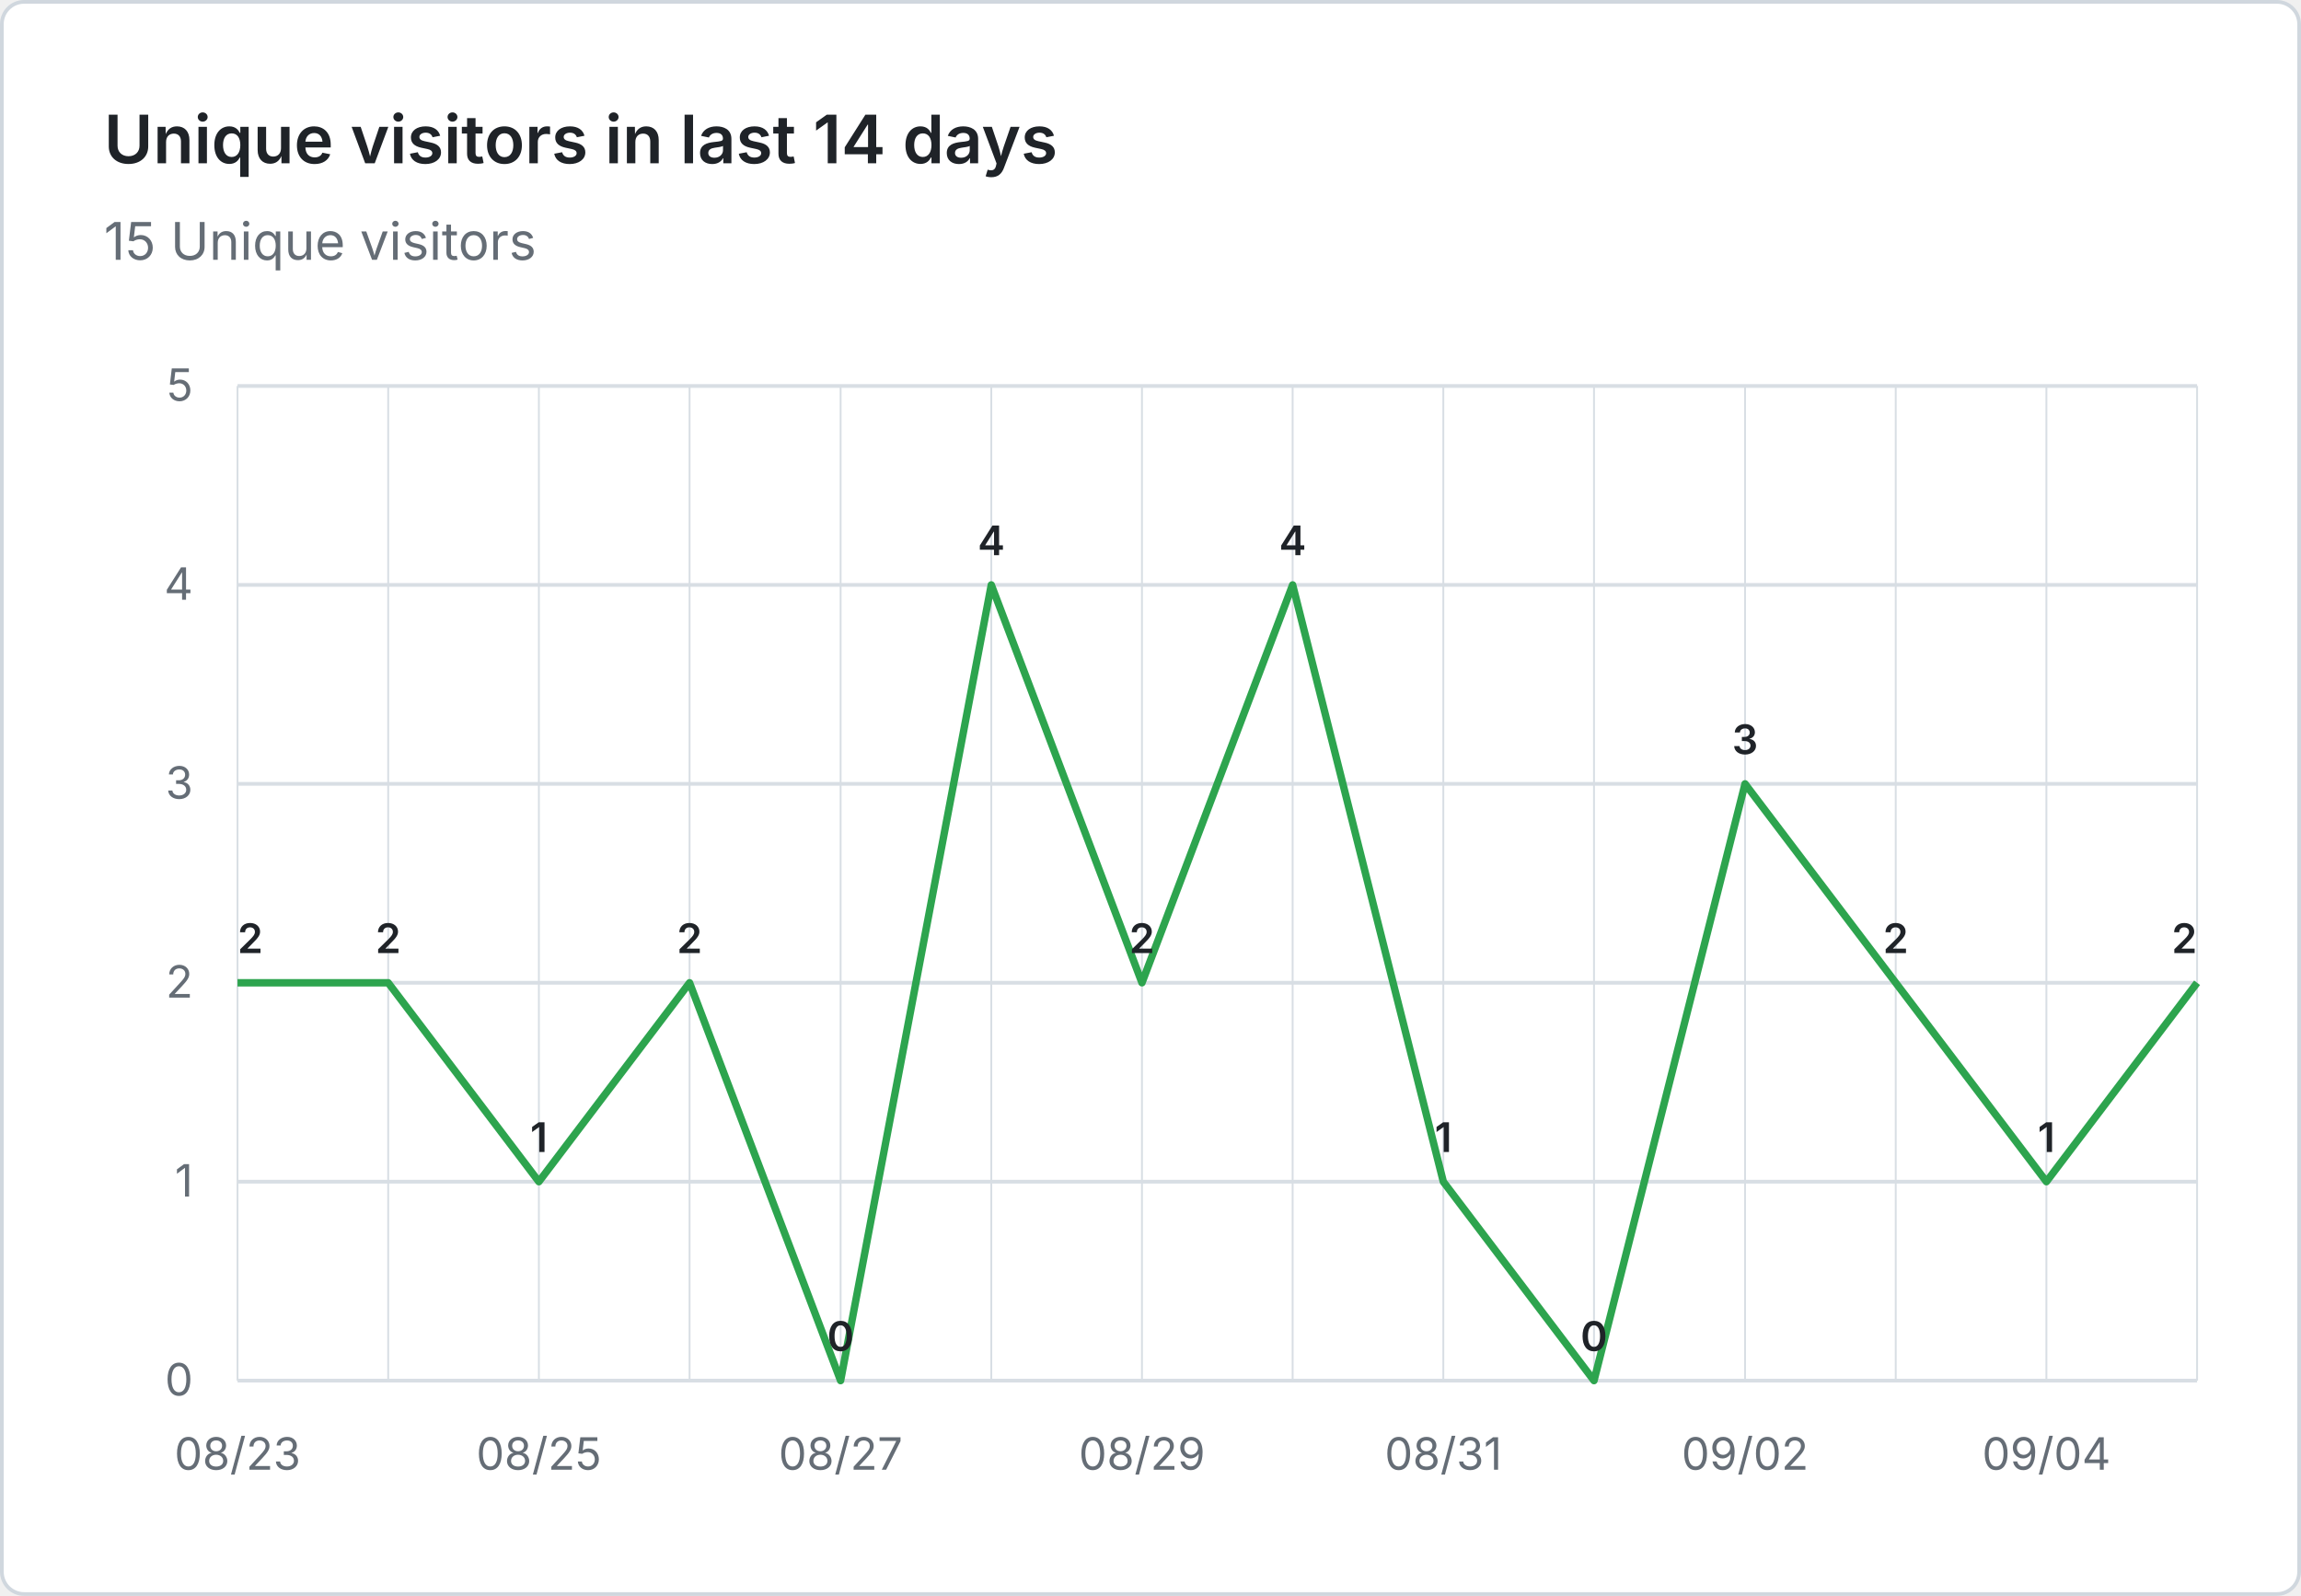
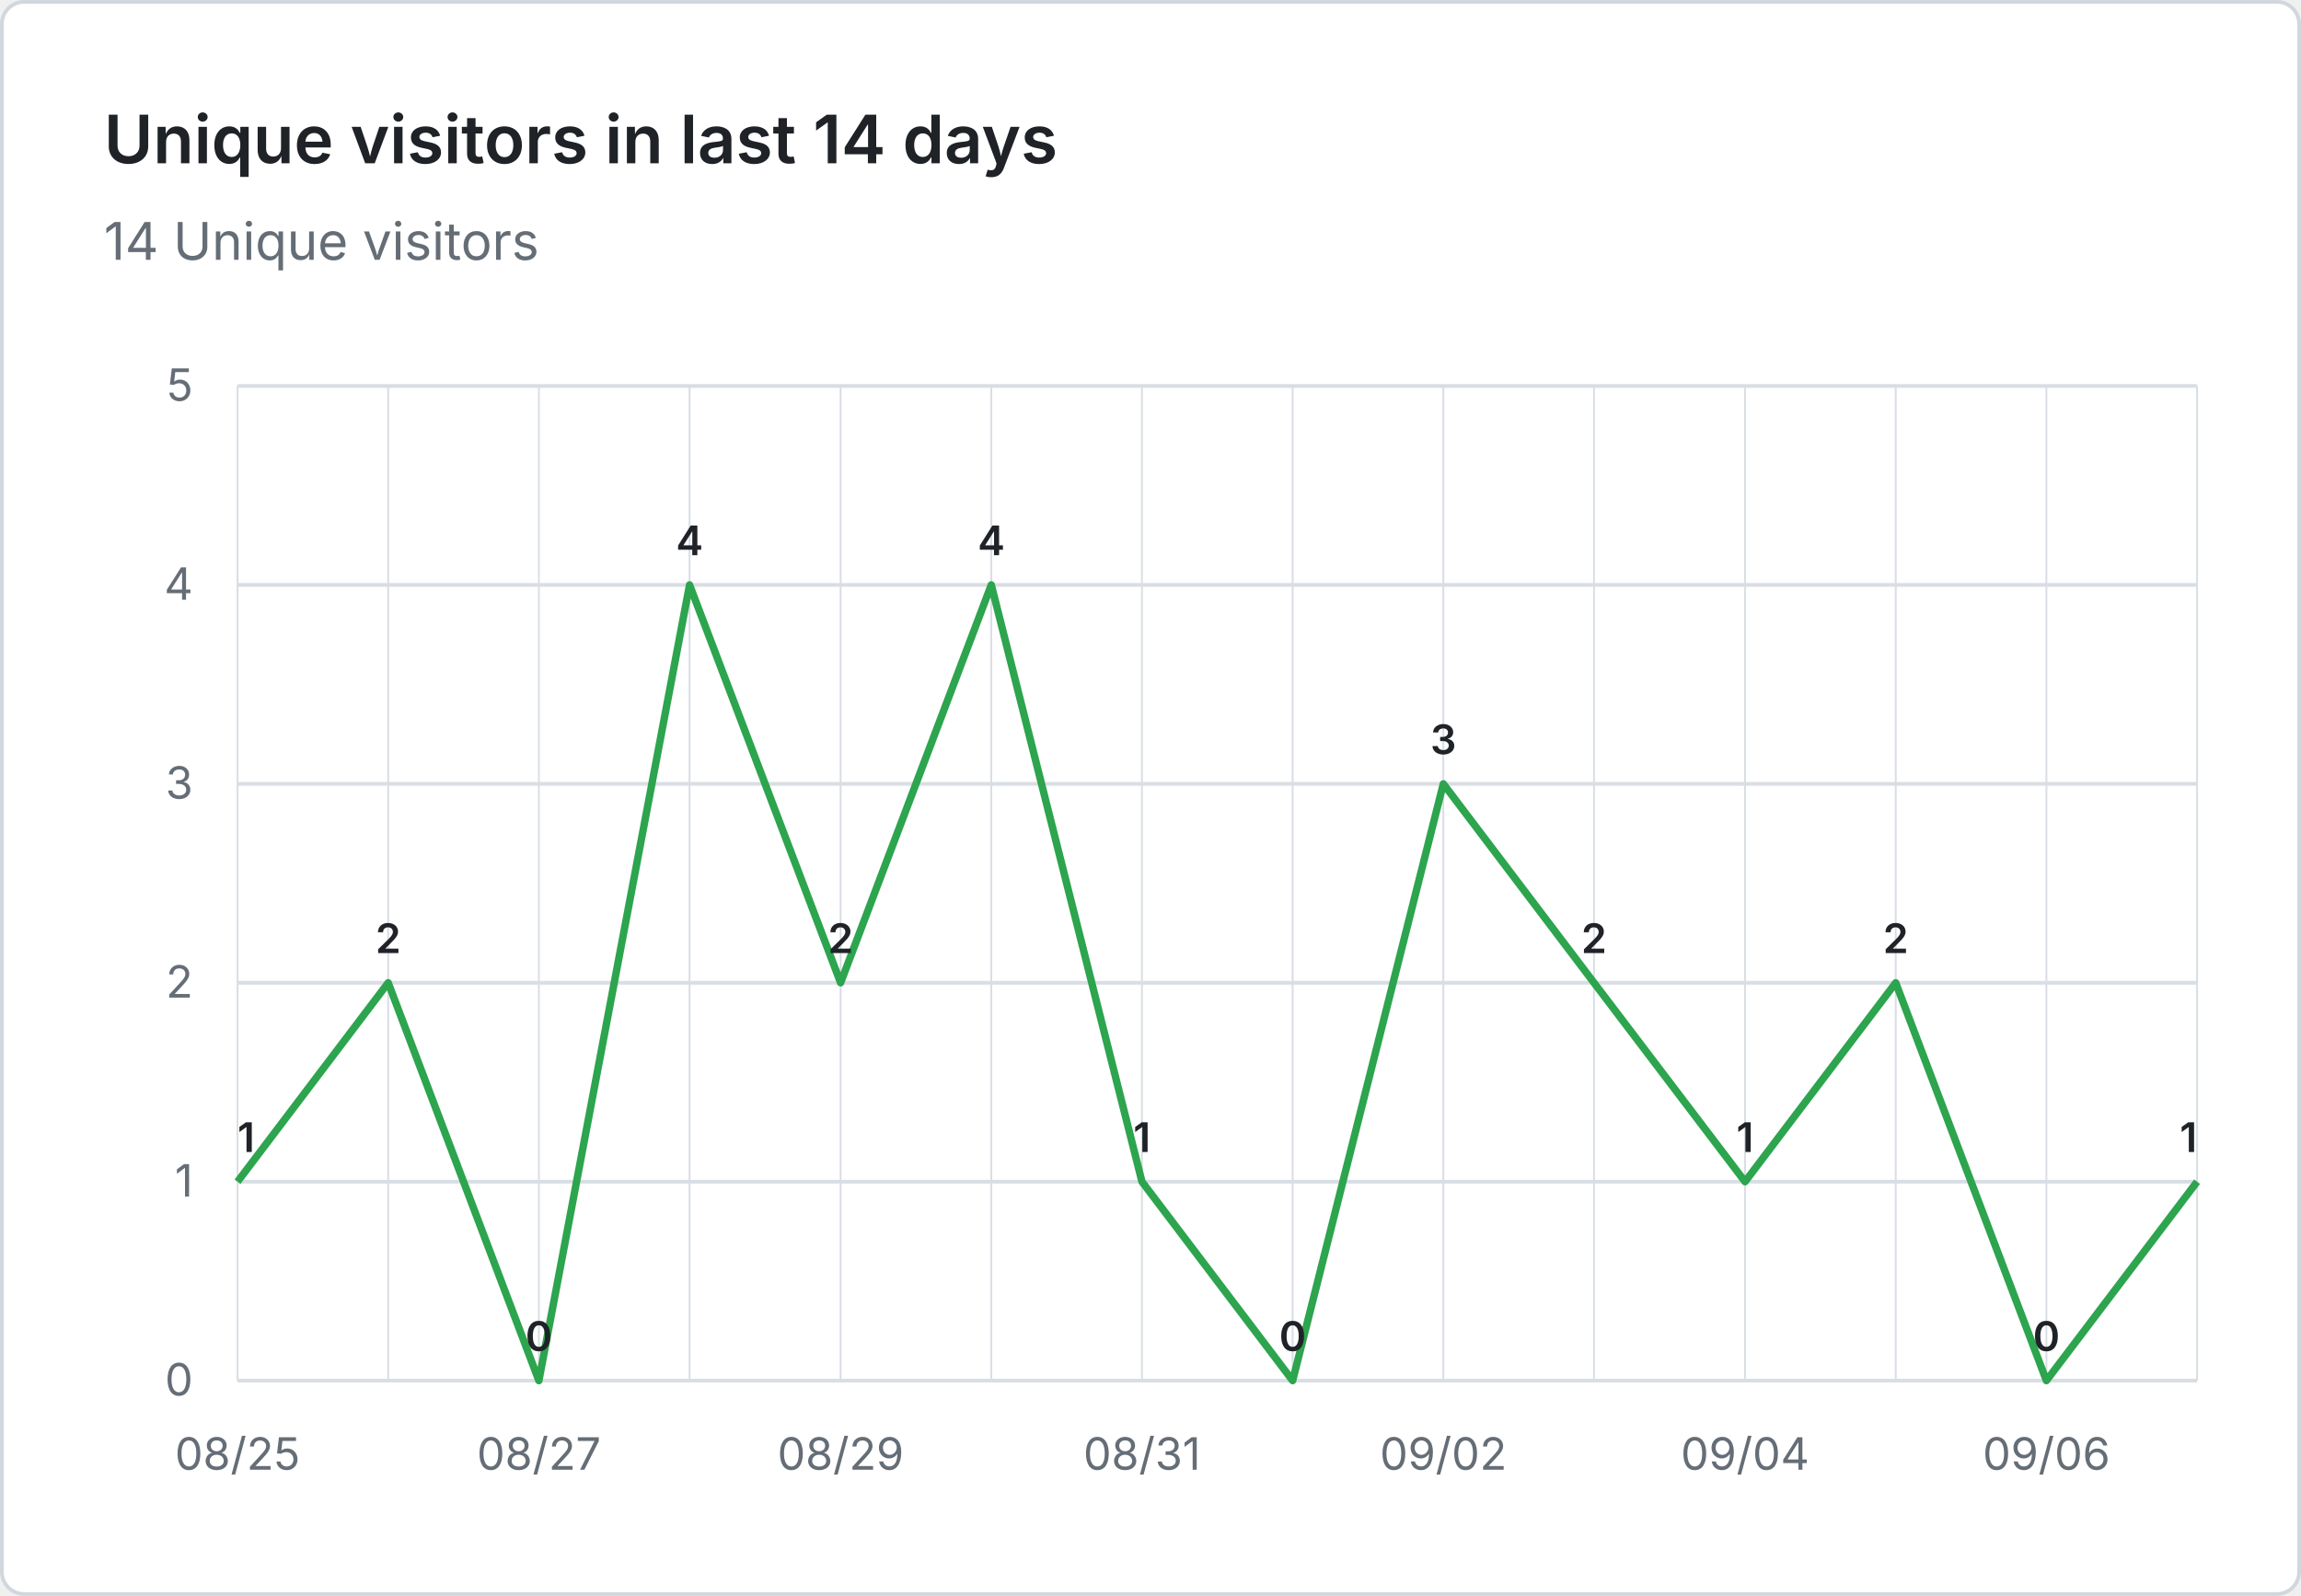
- <svg xmlns="http://www.w3.org/2000/svg" viewBox="0 0 620 430" width="620" height="430" role="img" aria-label="Unique visitors in last 14 days: 15 Unique visitors">
+ <svg xmlns="http://www.w3.org/2000/svg" viewBox="0 0 620 430" width="620" height="430" role="img" aria-label="Unique visitors in last 14 days: 14 Unique visitors">
  <rect x="0.5" y="0.5" width="619" height="429" fill="#ffffff" stroke="#d0d7de" rx="6" />
  <g font-family="system-ui, -apple-system, 'Segoe UI', sans-serif">
    <text x="28" y="44" fill="#1f2328" font-size="18" font-weight="600">Unique visitors in last 14 days</text>
-     <text x="28" y="70" fill="#656d76" font-size="14">15 Unique visitors</text>
+     <text x="28" y="70" fill="#656d76" font-size="14">14 Unique visitors</text>
    <line x1="64" y1="372.0" x2="592" y2="372.0" stroke="#d8dee4" stroke-width="1" />
    <text x="52" y="376.0" text-anchor="end" fill="#656d76" font-size="12">0</text>
    <line x1="64" y1="318.4" x2="592" y2="318.4" stroke="#d8dee4" stroke-width="1" />
    <text x="52" y="322.4" text-anchor="end" fill="#656d76" font-size="12">1</text>
    <line x1="64" y1="264.8" x2="592" y2="264.8" stroke="#d8dee4" stroke-width="1" />
    <text x="52" y="268.8" text-anchor="end" fill="#656d76" font-size="12">2</text>
    <line x1="64" y1="211.2" x2="592" y2="211.2" stroke="#d8dee4" stroke-width="1" />
    <text x="52" y="215.2" text-anchor="end" fill="#656d76" font-size="12">3</text>
    <line x1="64" y1="157.6" x2="592" y2="157.6" stroke="#d8dee4" stroke-width="1" />
    <text x="52" y="161.6" text-anchor="end" fill="#656d76" font-size="12">4</text>
    <line x1="64" y1="104.0" x2="592" y2="104.0" stroke="#d8dee4" stroke-width="1" />
    <text x="52" y="108.0" text-anchor="end" fill="#656d76" font-size="12">5</text>
    <line x1="64.0" y1="104" x2="64.0" y2="372" stroke="#d8dee4" stroke-width="0.5" />
    <line x1="104.6" y1="104" x2="104.6" y2="372" stroke="#d8dee4" stroke-width="0.5" />
    <line x1="145.2" y1="104" x2="145.2" y2="372" stroke="#d8dee4" stroke-width="0.5" />
    <line x1="185.8" y1="104" x2="185.8" y2="372" stroke="#d8dee4" stroke-width="0.5" />
    <line x1="226.5" y1="104" x2="226.5" y2="372" stroke="#d8dee4" stroke-width="0.5" />
    <line x1="267.1" y1="104" x2="267.1" y2="372" stroke="#d8dee4" stroke-width="0.5" />
    <line x1="307.7" y1="104" x2="307.7" y2="372" stroke="#d8dee4" stroke-width="0.5" />
    <line x1="348.3" y1="104" x2="348.3" y2="372" stroke="#d8dee4" stroke-width="0.5" />
    <line x1="388.9" y1="104" x2="388.9" y2="372" stroke="#d8dee4" stroke-width="0.5" />
    <line x1="429.5" y1="104" x2="429.5" y2="372" stroke="#d8dee4" stroke-width="0.5" />
    <line x1="470.2" y1="104" x2="470.2" y2="372" stroke="#d8dee4" stroke-width="0.5" />
    <line x1="510.8" y1="104" x2="510.8" y2="372" stroke="#d8dee4" stroke-width="0.5" />
    <line x1="551.4" y1="104" x2="551.4" y2="372" stroke="#d8dee4" stroke-width="0.5" />
    <line x1="592.0" y1="104" x2="592.0" y2="372" stroke="#d8dee4" stroke-width="0.5" />
-     <text x="64.0" y="396" text-anchor="middle" fill="#656d76" font-size="12">08/23</text>
-     <text x="145.2" y="396" text-anchor="middle" fill="#656d76" font-size="12">08/25</text>
-     <text x="226.5" y="396" text-anchor="middle" fill="#656d76" font-size="12">08/27</text>
-     <text x="307.7" y="396" text-anchor="middle" fill="#656d76" font-size="12">08/29</text>
-     <text x="388.9" y="396" text-anchor="middle" fill="#656d76" font-size="12">08/31</text>
-     <text x="470.2" y="396" text-anchor="middle" fill="#656d76" font-size="12">09/02</text>
-     <text x="551.4" y="396" text-anchor="middle" fill="#656d76" font-size="12">09/04</text>
-     <path d="M 64.0 264.8 L 104.6 264.8 L 145.2 318.4 L 185.8 264.8 L 226.5 372.0 L 267.1 157.6 L 307.7 264.8 L 348.3 157.6 L 388.9 318.4 L 429.5 372.0 L 470.2 211.2 L 510.8 264.8 L 551.4 318.4 L 592.0 264.8" fill="none" stroke="#2da44e" stroke-width="2" stroke-linejoin="round" />
-     <text x="64.0" y="256.8" text-anchor="start" fill="#1f2328" font-size="11" font-weight="600">2</text>
+     <text x="64.0" y="396" text-anchor="middle" fill="#656d76" font-size="12">08/25</text>
+     <text x="145.2" y="396" text-anchor="middle" fill="#656d76" font-size="12">08/27</text>
+     <text x="226.5" y="396" text-anchor="middle" fill="#656d76" font-size="12">08/29</text>
+     <text x="307.7" y="396" text-anchor="middle" fill="#656d76" font-size="12">08/31</text>
+     <text x="388.9" y="396" text-anchor="middle" fill="#656d76" font-size="12">09/02</text>
+     <text x="470.2" y="396" text-anchor="middle" fill="#656d76" font-size="12">09/04</text>
+     <text x="551.4" y="396" text-anchor="middle" fill="#656d76" font-size="12">09/06</text>
+     <path d="M 64.0 318.4 L 104.6 264.8 L 145.2 372.0 L 185.8 157.6 L 226.5 264.8 L 267.1 157.6 L 307.7 318.4 L 348.3 372.0 L 388.9 211.2 L 429.5 264.8 L 470.2 318.4 L 510.8 264.8 L 551.4 372.0 L 592.0 318.4" fill="none" stroke="#2da44e" stroke-width="2" stroke-linejoin="round" />
+     <text x="64.0" y="310.4" text-anchor="start" fill="#1f2328" font-size="11" font-weight="600">1</text>
    <text x="104.6" y="256.8" text-anchor="middle" fill="#1f2328" font-size="11" font-weight="600">2</text>
-     <text x="145.2" y="310.4" text-anchor="middle" fill="#1f2328" font-size="11" font-weight="600">1</text>
-     <text x="185.8" y="256.8" text-anchor="middle" fill="#1f2328" font-size="11" font-weight="600">2</text>
-     <text x="226.5" y="364.0" text-anchor="middle" fill="#1f2328" font-size="11" font-weight="600">0</text>
+     <text x="145.2" y="364.0" text-anchor="middle" fill="#1f2328" font-size="11" font-weight="600">0</text>
+     <text x="185.8" y="149.6" text-anchor="middle" fill="#1f2328" font-size="11" font-weight="600">4</text>
+     <text x="226.5" y="256.8" text-anchor="middle" fill="#1f2328" font-size="11" font-weight="600">2</text>
    <text x="267.1" y="149.6" text-anchor="middle" fill="#1f2328" font-size="11" font-weight="600">4</text>
-     <text x="307.7" y="256.8" text-anchor="middle" fill="#1f2328" font-size="11" font-weight="600">2</text>
-     <text x="348.3" y="149.6" text-anchor="middle" fill="#1f2328" font-size="11" font-weight="600">4</text>
-     <text x="388.9" y="310.4" text-anchor="middle" fill="#1f2328" font-size="11" font-weight="600">1</text>
-     <text x="429.5" y="364.0" text-anchor="middle" fill="#1f2328" font-size="11" font-weight="600">0</text>
-     <text x="470.2" y="203.2" text-anchor="middle" fill="#1f2328" font-size="11" font-weight="600">3</text>
+     <text x="307.7" y="310.4" text-anchor="middle" fill="#1f2328" font-size="11" font-weight="600">1</text>
+     <text x="348.3" y="364.0" text-anchor="middle" fill="#1f2328" font-size="11" font-weight="600">0</text>
+     <text x="388.9" y="203.2" text-anchor="middle" fill="#1f2328" font-size="11" font-weight="600">3</text>
+     <text x="429.5" y="256.8" text-anchor="middle" fill="#1f2328" font-size="11" font-weight="600">2</text>
+     <text x="470.2" y="310.4" text-anchor="middle" fill="#1f2328" font-size="11" font-weight="600">1</text>
    <text x="510.8" y="256.8" text-anchor="middle" fill="#1f2328" font-size="11" font-weight="600">2</text>
-     <text x="551.4" y="310.4" text-anchor="middle" fill="#1f2328" font-size="11" font-weight="600">1</text>
-     <text x="592.0" y="256.8" text-anchor="end" fill="#1f2328" font-size="11" font-weight="600">2</text>
+     <text x="551.4" y="364.0" text-anchor="middle" fill="#1f2328" font-size="11" font-weight="600">0</text>
+     <text x="592.0" y="310.4" text-anchor="end" fill="#1f2328" font-size="11" font-weight="600">1</text>
  </g>
</svg>
